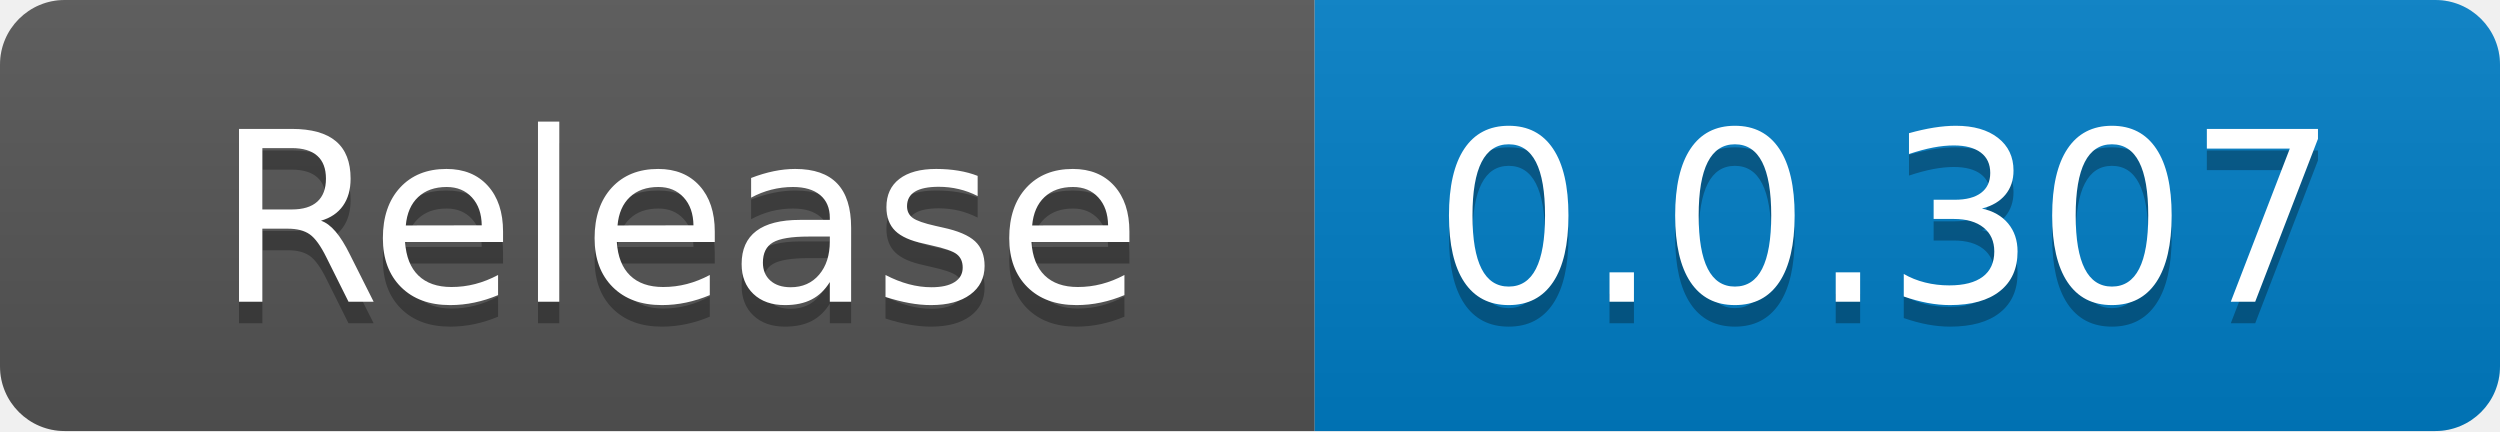
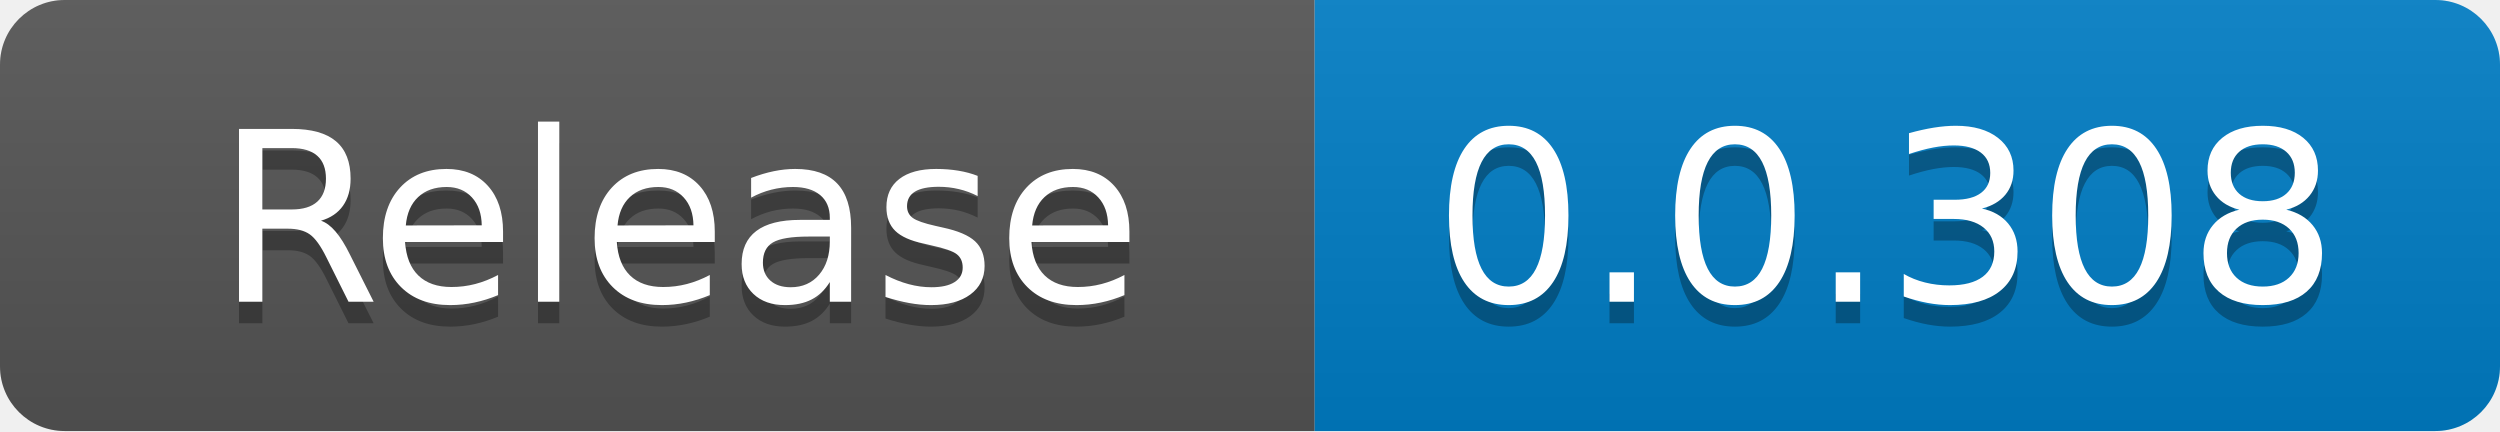
<svg xmlns="http://www.w3.org/2000/svg" width="116" height="20" role="img" aria-label="code size: 2.22 MB">
  <linearGradient id="s" x2="0" y2="100%">
    <stop offset="0" stop-color="#bbb" stop-opacity=".1" />
    <stop offset="1" stop-opacity=".1" />
  </linearGradient>
  <clipPath id="r">
    <rect width="116" height="20" rx="3" fill="#fff" />
  </clipPath>
  <g clip-path="url(#r)">
    <rect width="61" height="20" fill="#555" />
    <rect x="61" width="55" height="20" fill="#007ec6" />
    <rect width="116" height="20" fill="url(#s)" />
  </g>
  <g fill="#fff" text-anchor="middle" font-family="Verdana,Geneva,DejaVu Sans,sans-serif" text-rendering="geometricPrecision" font-size="110">
    <text x="315" y="150" fill="#010101" fill-opacity=".3" transform="scale(.1)" textLength="510">Release</text>
    <text x="315" y="140" transform="scale(.1)" fill="#fff" textLength="510">Release</text>
-     <text x="875" y="150" fill="#010101" fill-opacity=".3" transform="scale(.1)" textLength="450">0.0.307</text>
-     <text x="875" y="140" transform="scale(.1)" fill="#fff" textLength="450">0.0.307</text>
+     <text x="875" y="150" fill="#010101" fill-opacity=".3" transform="scale(.1)" textLength="450">0.0.308</text>
+     <text x="875" y="140" transform="scale(.1)" fill="#fff" textLength="450">0.0.308</text>
  </g>
</svg>
